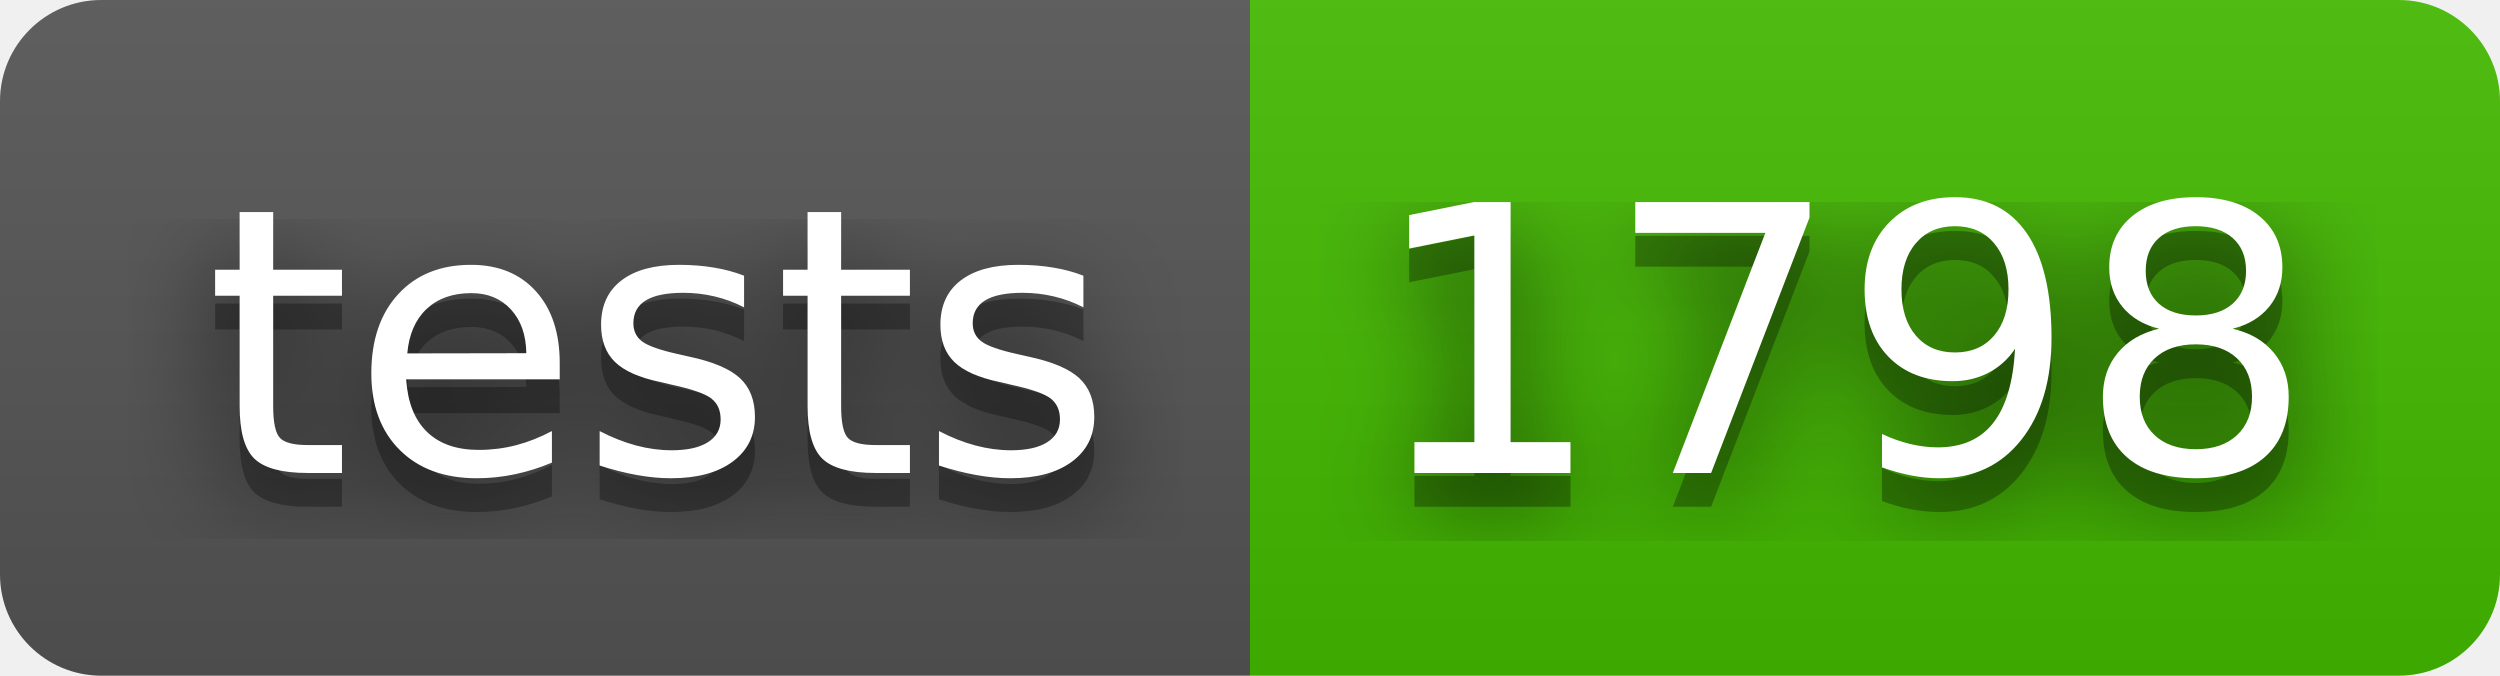
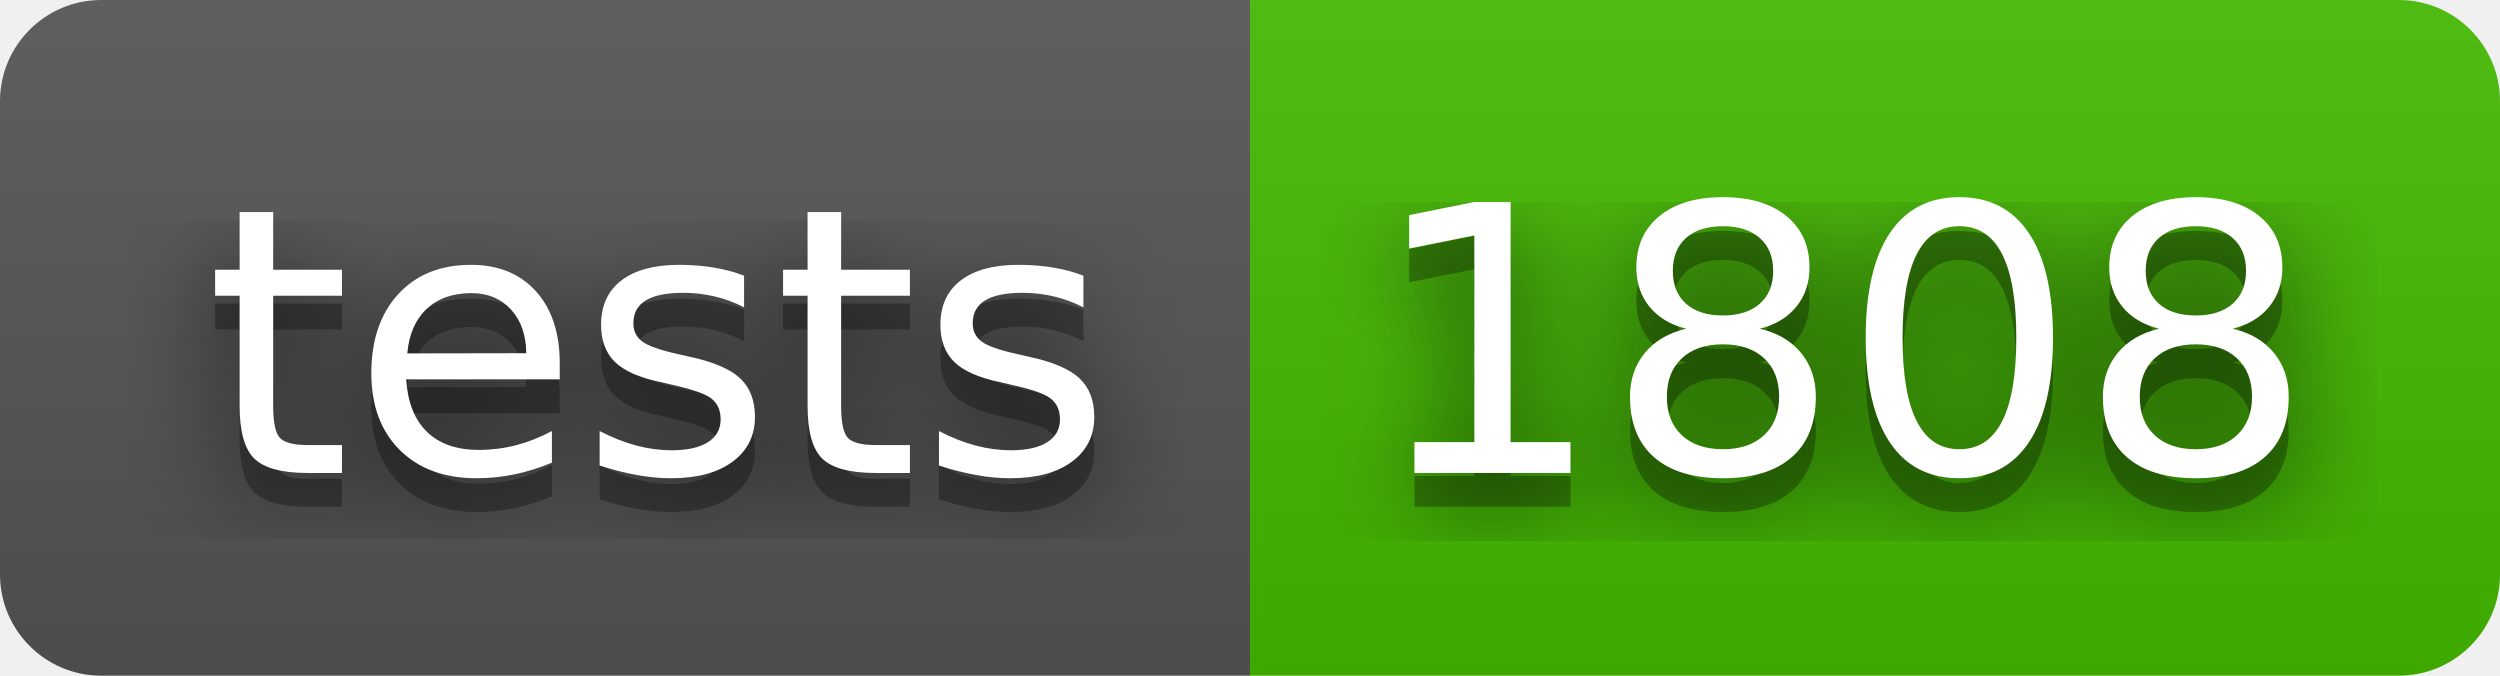
- <svg xmlns="http://www.w3.org/2000/svg" width="74" height="20" role="img" aria-label="tests: 1798">
+ <svg xmlns="http://www.w3.org/2000/svg" width="74" height="20" role="img" aria-label="tests: 1808">
  <filter id="blur">
    <feGaussianBlur stdDeviation="16" />
  </filter>
  <linearGradient id="s" x2="0" y2="100%">
    <stop offset="0" stop-color="#bbb" stop-opacity=".1" />
    <stop offset="1" stop-opacity=".1" />
  </linearGradient>
  <clipPath id="r">
    <rect width="74" height="20" rx="3" />
  </clipPath>
  <g clip-path="url(#r)">
    <rect width="37" height="20" fill="#555" />
    <rect x="37" width="37" height="20" fill="#4b0" />
    <rect width="74" height="20" fill="url(#s)" />
  </g>
  <g fill="#fff" text-anchor="middle" font-family="Verdana,Geneva,DejaVu Sans,sans-serif" text-rendering="geometricPrecision" font-size="110">
    <g transform="scale(.1)">
      <g aria-hidden="true" fill="#010101">
        <text x="195" y="150" fill-opacity=".8" filter="url(#blur)" textLength="270">tests</text>
        <text x="195" y="150" fill-opacity=".3" textLength="270">tests</text>
      </g>
      <text x="195" y="140" textLength="270">tests</text>
    </g>
    <g transform="scale(.1)">
      <g aria-hidden="true" fill="#010101">
-         <text x="545" y="150" fill-opacity=".8" filter="url(#blur)" textLength="270">1798</text>
-         <text x="545" y="150" fill-opacity=".3" textLength="270">1798</text>
+         <text x="545" y="150" fill-opacity=".8" filter="url(#blur)" textLength="270">1808</text>
+         <text x="545" y="150" fill-opacity=".3" textLength="270">1808</text>
      </g>
-       <text x="545" y="140" textLength="270">1798</text>
+       <text x="545" y="140" textLength="270">1808</text>
    </g>
  </g>
</svg>
